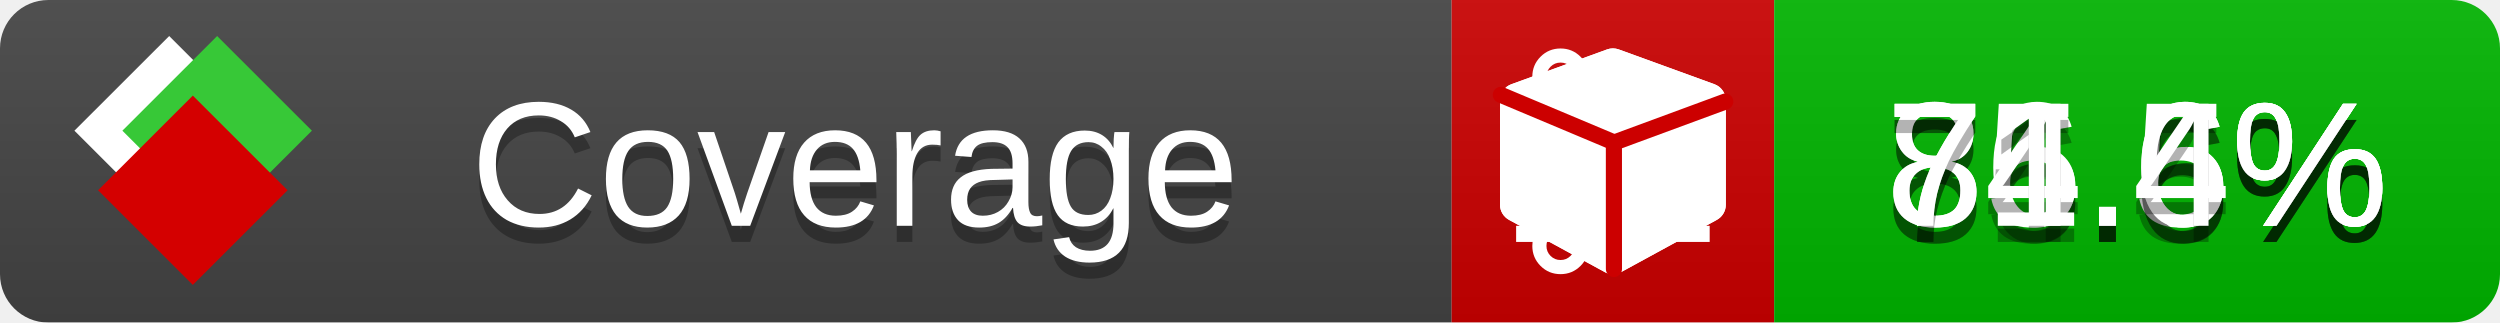
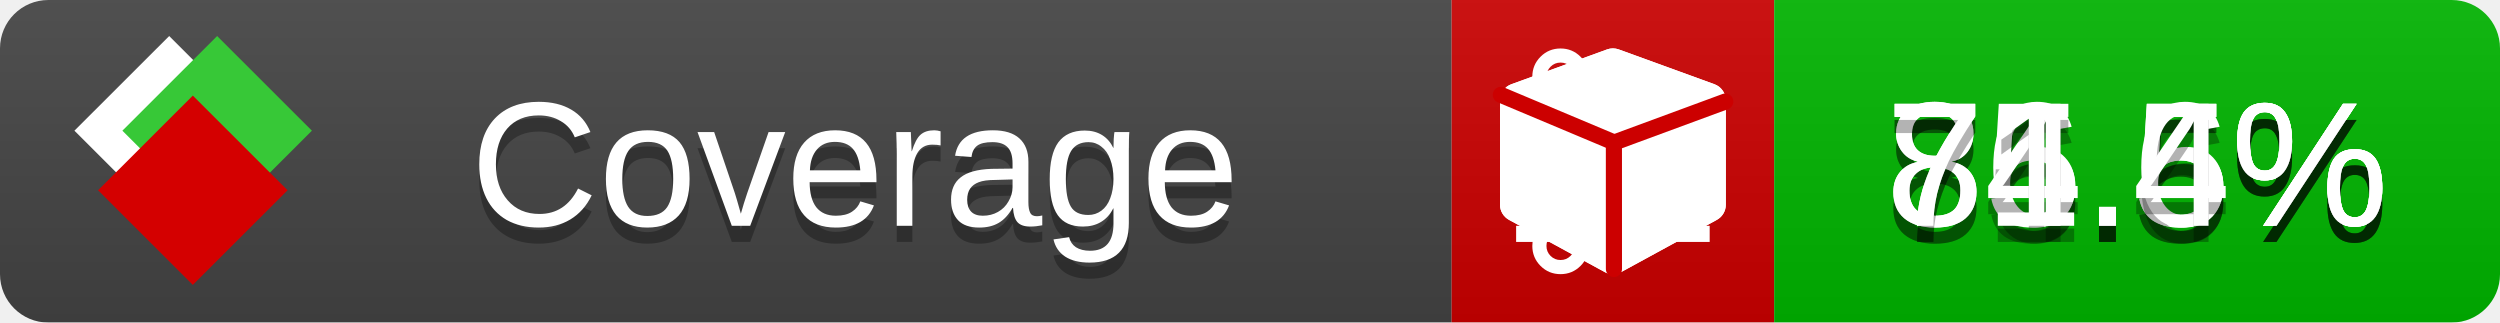
<svg xmlns="http://www.w3.org/2000/svg" xmlns:xlink="http://www.w3.org/1999/xlink" width="155" height="20">
  <style type="text/css">
          
            @keyframes fade1 {
                0% { visibility: visible; opacity: 1; }
               23% { visibility: visible; opacity: 1; }
               25% { visibility: hidden; opacity: 0; }
               48% { visibility: hidden; opacity: 0; }
               50% { visibility: hidden; opacity: 0; }
               73% { visibility: hidden; opacity: 0; }
               75% { visibility: hidden; opacity: 0; }
               98% { visibility: hidden; opacity: 0; }
              100% { visibility: visible; opacity: 1; }
            }
            @keyframes fade2 {
                0% { visibility: hidden; opacity: 0; }
               23% { visibility: hidden; opacity: 0; }
               25% { visibility: visible; opacity: 1; }
               48% { visibility: visible; opacity: 1; }
               50% { visibility: hidden; opacity: 0; }
               73% { visibility: hidden; opacity: 0; }
               75% { visibility: hidden; opacity: 0; }
               98% { visibility: hidden; opacity: 0; }
              100% { visibility: hidden; opacity: 0; }
            }
            @keyframes fade3 {
                0% { visibility: hidden; opacity: 0; }
               23% { visibility: hidden; opacity: 0; }
               25% { visibility: hidden; opacity: 0; }
               48% { visibility: hidden; opacity: 0; }
               50% { visibility: visible; opacity: 1; }
               73% { visibility: visible; opacity: 1; }
               75% { visibility: hidden; opacity: 0; }
               98% { visibility: hidden; opacity: 0; }
              100% { visibility: hidden; opacity: 0; }
            }
            @keyframes fade4 {
                0% { visibility: hidden; opacity: 0; }
               23% { visibility: hidden; opacity: 0; }
               25% { visibility: hidden; opacity: 0; }
               48% { visibility: hidden; opacity: 0; }
               50% { visibility: hidden; opacity: 0; }
               73% { visibility: hidden; opacity: 0; }
               75% { visibility: visible; opacity: 1; }
               98% { visibility: visible; opacity: 1; }
              100% { visibility: hidden; opacity: 0; }
            }
            .linecoverage {
                animation-duration: 15s;
                animation-name: fade1;
                animation-iteration-count: infinite;
            }
            .branchcoverage {
                animation-duration: 15s;
                animation-name: fade2;
                animation-iteration-count: infinite;
            }
            .methodcoverage {
                animation-duration: 15s;
                animation-name: fade3;
                animation-iteration-count: infinite;
            }
            .fullmethodcoverage {
                animation-duration: 15s;
                animation-name: fade4;
                animation-iteration-count: infinite;
            }
          
    </style>
  <defs>
    <linearGradient id="gradient" x2="0" y2="100%">
      <stop offset="0" stop-color="#bbb" stop-opacity=".1" />
      <stop offset="1" stop-opacity=".1" />
    </linearGradient>
    <linearGradient id="c">
      <stop offset="0" stop-color="#d40000" />
      <stop offset="1" stop-color="#ff2a2a" />
    </linearGradient>
    <linearGradient id="a">
      <stop offset="0" stop-color="#e0e0de" />
      <stop offset="1" stop-color="#fff" />
    </linearGradient>
    <linearGradient id="b">
      <stop offset="0" stop-color="#37c837" />
      <stop offset="1" stop-color="#217821" />
    </linearGradient>
    <linearGradient xlink:href="#a" id="e" x1="106.44" x2="69.96" y1="-11.96" y2="-46.84" gradientTransform="matrix(-.8426 -.00045 -.00045 -.8426 -94.27 -75.82)" gradientUnits="userSpaceOnUse" />
    <linearGradient xlink:href="#b" id="f" x1="56.19" x2="77.97" y1="-23.45" y2="10.62" gradientTransform="matrix(.8426 .00045 .00045 .8426 94.27 75.82)" gradientUnits="userSpaceOnUse" />
    <linearGradient xlink:href="#c" id="g" x1="79.98" x2="132.9" y1="10.79" y2="10.79" gradientTransform="matrix(.8426 .00045 .00045 .8426 94.27 75.82)" gradientUnits="userSpaceOnUse" />
    <mask id="mask">
      <rect width="155" height="20" rx="3" fill="#fff" />
    </mask>
    <g id="icon" transform="matrix(.04486 0 0 .04481 -.48 -.63)">
      <rect width="52.92" height="52.92" x="-109.72" y="-27.13" fill="url(#e)" transform="rotate(-135)" />
      <rect width="52.92" height="52.92" x="70.19" y="-39.18" fill="url(#f)" transform="rotate(45)" />
      <rect width="52.92" height="52.92" x="80.05" y="-15.74" fill="url(#g)" transform="rotate(45)" />
    </g>
  </defs>
  <g mask="url(#mask)">
    <rect x="0" y="0" width="90" height="20" fill="#444" />
    <rect x="90" y="0" width="20" height="20" fill="#c00" />
    <rect x="110" y="0" width="45" height="20" fill="#00B600" />
    <rect x="0" y="0" width="155" height="20" fill="url(#gradient)" />
  </g>
  <g>
    <path class="linecoverage" stroke="#fff" d="M94 6.5 h12 M94 10.5 h12 M94 14.5 h12" />
    <path class="branchcoverage" fill="#fff" d="m 97.628,15.247 q 0,-0.364 -0.255,-0.619 -0.255,-0.255 -0.619,-0.255 -0.364,0 -0.619,0.255 -0.255,0.255 -0.255,0.619 0,0.364 0.255,0.619 0.255,0.255 0.619,0.255 0.364,0 0.619,-0.255 0.255,-0.255 0.255,-0.619 z m 0,-10.493 q 0,-0.364 -0.255,-0.619 -0.255,-0.255 -0.619,-0.255 -0.364,0 -0.619,0.255 -0.255,0.255 -0.255,0.619 0,0.364 0.255,0.619 0.255,0.255 0.619,0.255 0.364,0 0.619,-0.255 0.255,-0.255 0.255,-0.619 z m 5.83,1.166 q 0,-0.364 -0.255,-0.619 -0.255,-0.255 -0.619,-0.255 -0.364,0 -0.619,0.255 -0.255,0.255 -0.255,0.619 0,0.364 0.255,0.619 0.255,0.255 0.619,0.255 0.364,0 0.619,-0.255 0.255,-0.255 0.255,-0.619 z m 0.874,0 q 0,0.474 -0.237,0.879 -0.237,0.405 -0.638,0.633 -0.018,2.614 -2.059,3.771 -0.619,0.346 -1.849,0.738 -1.166,0.364 -1.544,0.647 -0.378,0.282 -0.378,0.911 l 0,0.237 q 0.401,0.228 0.638,0.633 0.237,0.405 0.237,0.879 0,0.729 -0.51,1.239 -0.51,0.51 -1.239,0.51 -0.729,0 -1.239,-0.51 -0.51,-0.51 -0.51,-1.239 0,-0.474 0.237,-0.879 0.237,-0.405 0.638,-0.633 l 0,-7.469 q -0.401,-0.228 -0.638,-0.633 -0.237,-0.405 -0.237,-0.879 0,-0.729 0.51,-1.239 0.51,-0.51 1.239,-0.51 0.729,0 1.239,0.51 0.51,0.51 0.51,1.239 0,0.474 -0.237,0.879 -0.237,0.405 -0.638,0.633 l 0,4.527 q 0.492,-0.237 1.403,-0.519 0.501,-0.155 0.797,-0.269 0.296,-0.114 0.642,-0.282 0.346,-0.169 0.537,-0.36 0.191,-0.191 0.369,-0.465 0.178,-0.273 0.255,-0.633 0.077,-0.36 0.077,-0.833 -0.401,-0.228 -0.638,-0.633 -0.237,-0.405 -0.237,-0.879 0,-0.729 0.51,-1.239 0.51,-0.51 1.239,-0.51 0.729,0 1.239,0.51 0.51,0.51 0.51,1.239 z" />
    <path class="methodcoverage" fill="#fff" d="m 100.538,15.629 5.385,-2.936 v -5.351 l -5.385,1.96 z M 100,8.351 105.873,6.214 100,4.077 94.127,6.214 Z m 7,-2.12 v 6.462 q 0,0.294 -0.151,0.547 -0.151,0.252 -0.412,0.395 l -5.923,3.231 q -0.236,0.135 -0.513,0.135 -0.278,0 -0.513,-0.135 l -5.923,-3.231 Q 93.303,13.492 93.151,13.239 93,12.987 93,12.692 v -6.462 q 0,-0.337 0.194,-0.614 0.194,-0.278 0.513,-0.395 l 5.923,-2.154 q 0.185,-0.067 0.37,-0.067 0.185,0 0.37,0.067 l 5.923,2.154 q 0.32,0.118 0.513,0.395 Q 107,5.894 107,6.231 Z" />
    <path class="fullmethodcoverage" fill="#fff" d="m 107,6.231 v 6.462 c 0,0.196 -0.051,0.379 -0.151,0.547 -0.101,0.168 -0.238,0.3 -0.412,0.395 l -5.923,3.231 c -0.157,0.09 -0.328,0.135 -0.513,0.135 -0.185,0 -0.356,-0.045 -0.513,-0.135 l -5.923,-3.231 C 93.39,13.539 93.252,13.407 93.151,13.239 93.05,13.071 93,12.889 93,12.692 v -6.462 c 0,-0.224 0.065,-0.429 0.194,-0.614 0.129,-0.185 0.3,-0.317 0.513,-0.395 l 5.923,-2.154 c 0.123,-0.045 0.247,-0.067 0.37,-0.067 0.123,0 0.247,0.022 0.37,0.067 l 5.923,2.154 c 0.213,0.079 0.384,0.21 0.513,0.395 0.129,0.185 0.194,0.39 0.194,0.614 z" />
    <path class="fullmethodcoverage" style="fill:none;stroke:#cc0000;stroke-width:1;stroke-linecap:round;stroke-dasharray:none;stroke-opacity:1" d="m 100.064,16.677 -0.002,-7.833 6.906,-2.547" />
    <path class="fullmethodcoverage" style="fill:none;stroke:#cc0000;stroke-width:1;stroke-linecap:round;stroke-dasharray:none;stroke-opacity:1" d="M 99.914,8.765 93.052,5.882" />
  </g>
  <g fill="#fff" text-anchor="middle" font-family="Verdana,Arial,Geneva,sans-serif" font-size="11">
    <a xlink:href="https://github.com/danielpalme/ReportGenerator" target="_top">
      <use xlink:href="#icon" transform="translate(3,1) scale(3.5)" />
    </a>
    <text x="53" y="15" fill="#010101" fill-opacity=".3">Coverage</text>
    <text x="53" y="14" fill="#fff">Coverage</text>
    <text class="linecoverage" x="132.5" y="15" fill="#010101" fill-opacity=".3">86.5%</text>
    <text class="linecoverage" x="132.5" y="14">86.5%</text>
-     <text class="branchcoverage" x="132.5" y="15" fill="#010101" fill-opacity=".3">75.6%</text>
-     <text class="branchcoverage" x="132.5" y="14">75.6%</text>
+     <text class="branchcoverage" x="132.5" y="15" fill="#010101" fill-opacity=".3">75.5%</text>
+     <text class="branchcoverage" x="132.5" y="14">75.5%</text>
    <text class="methodcoverage" x="132.5" y="15" fill="#010101" fill-opacity=".3">84.6%</text>
    <text class="methodcoverage" x="132.5" y="14">84.6%</text>
    <text class="fullmethodcoverage" x="132.5" y="15" fill="#010101" fill-opacity=".3">71.4%</text>
    <text class="fullmethodcoverage" x="132.5" y="14">71.4%</text>
  </g>
  <g>
    <rect class="linecoverage" x="90" y="0" width="65" height="20" fill-opacity="0" />
    <rect class="branchcoverage" x="90" y="0" width="65" height="20" fill-opacity="0" />
    <rect class="methodcoverage" x="90" y="0" width="65" height="20" fill-opacity="0" />
    <rect class="fullmethodcoverage" x="90" y="0" width="65" height="20" fill-opacity="0" />
  </g>
</svg>
